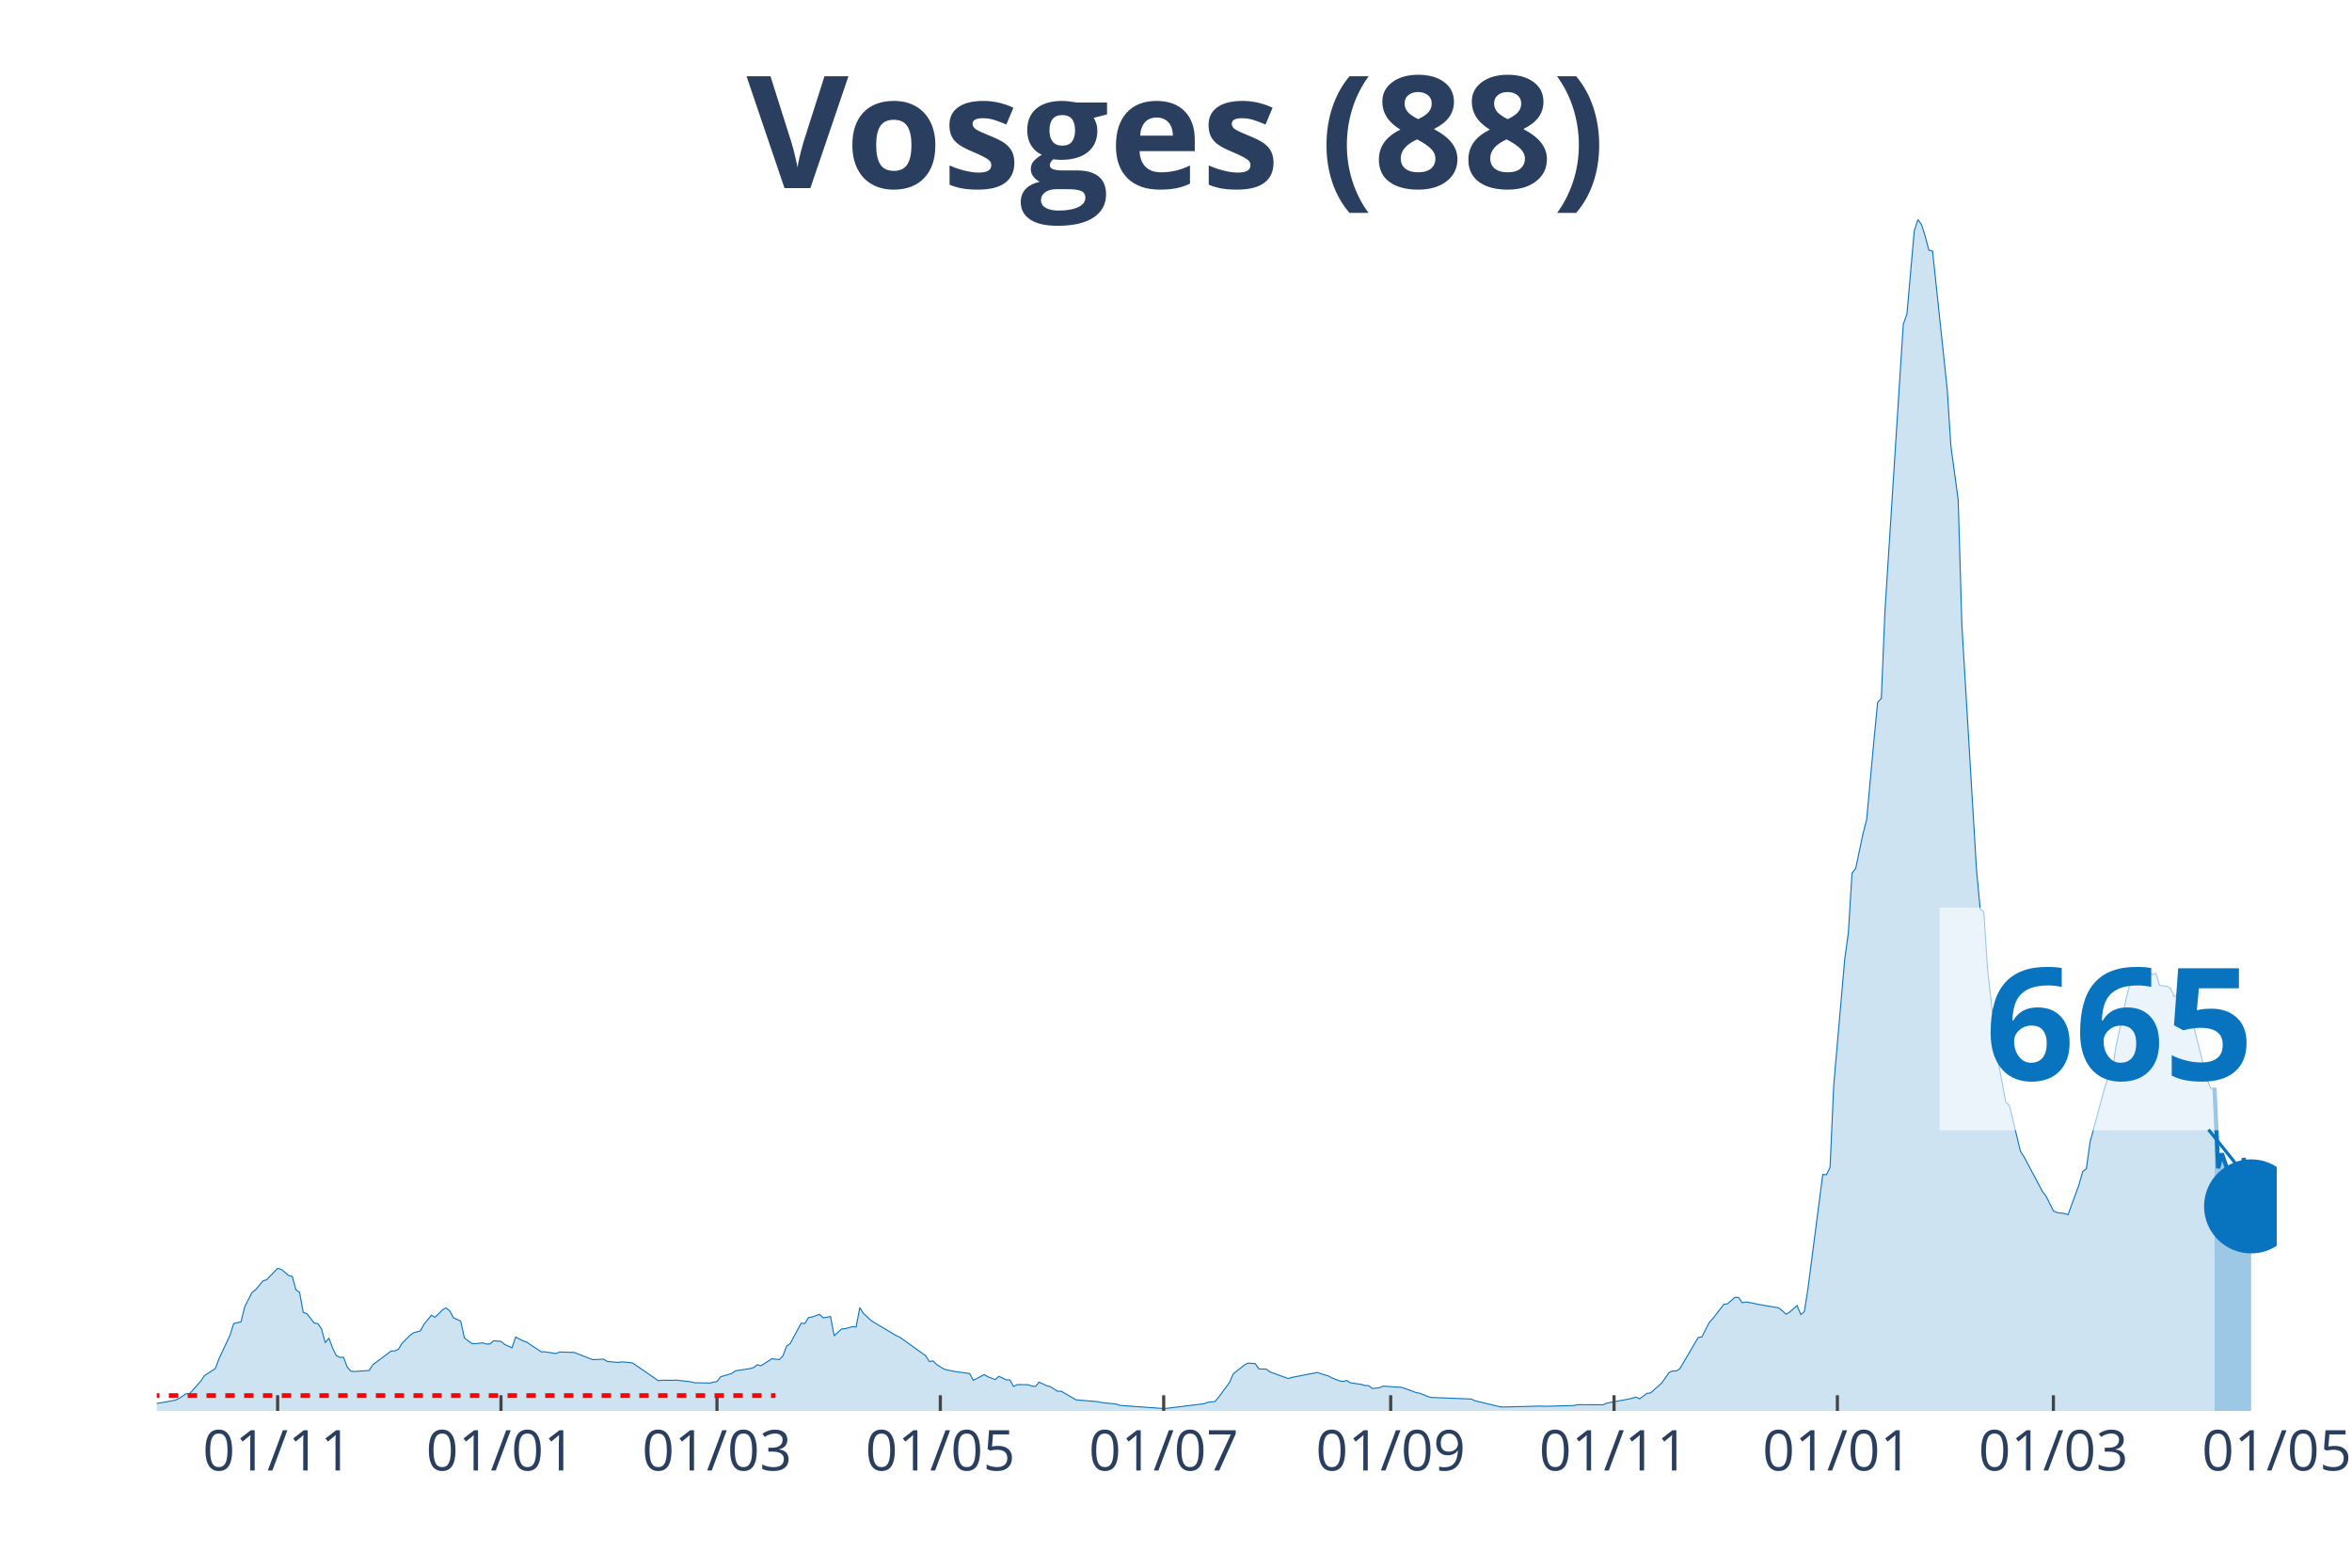
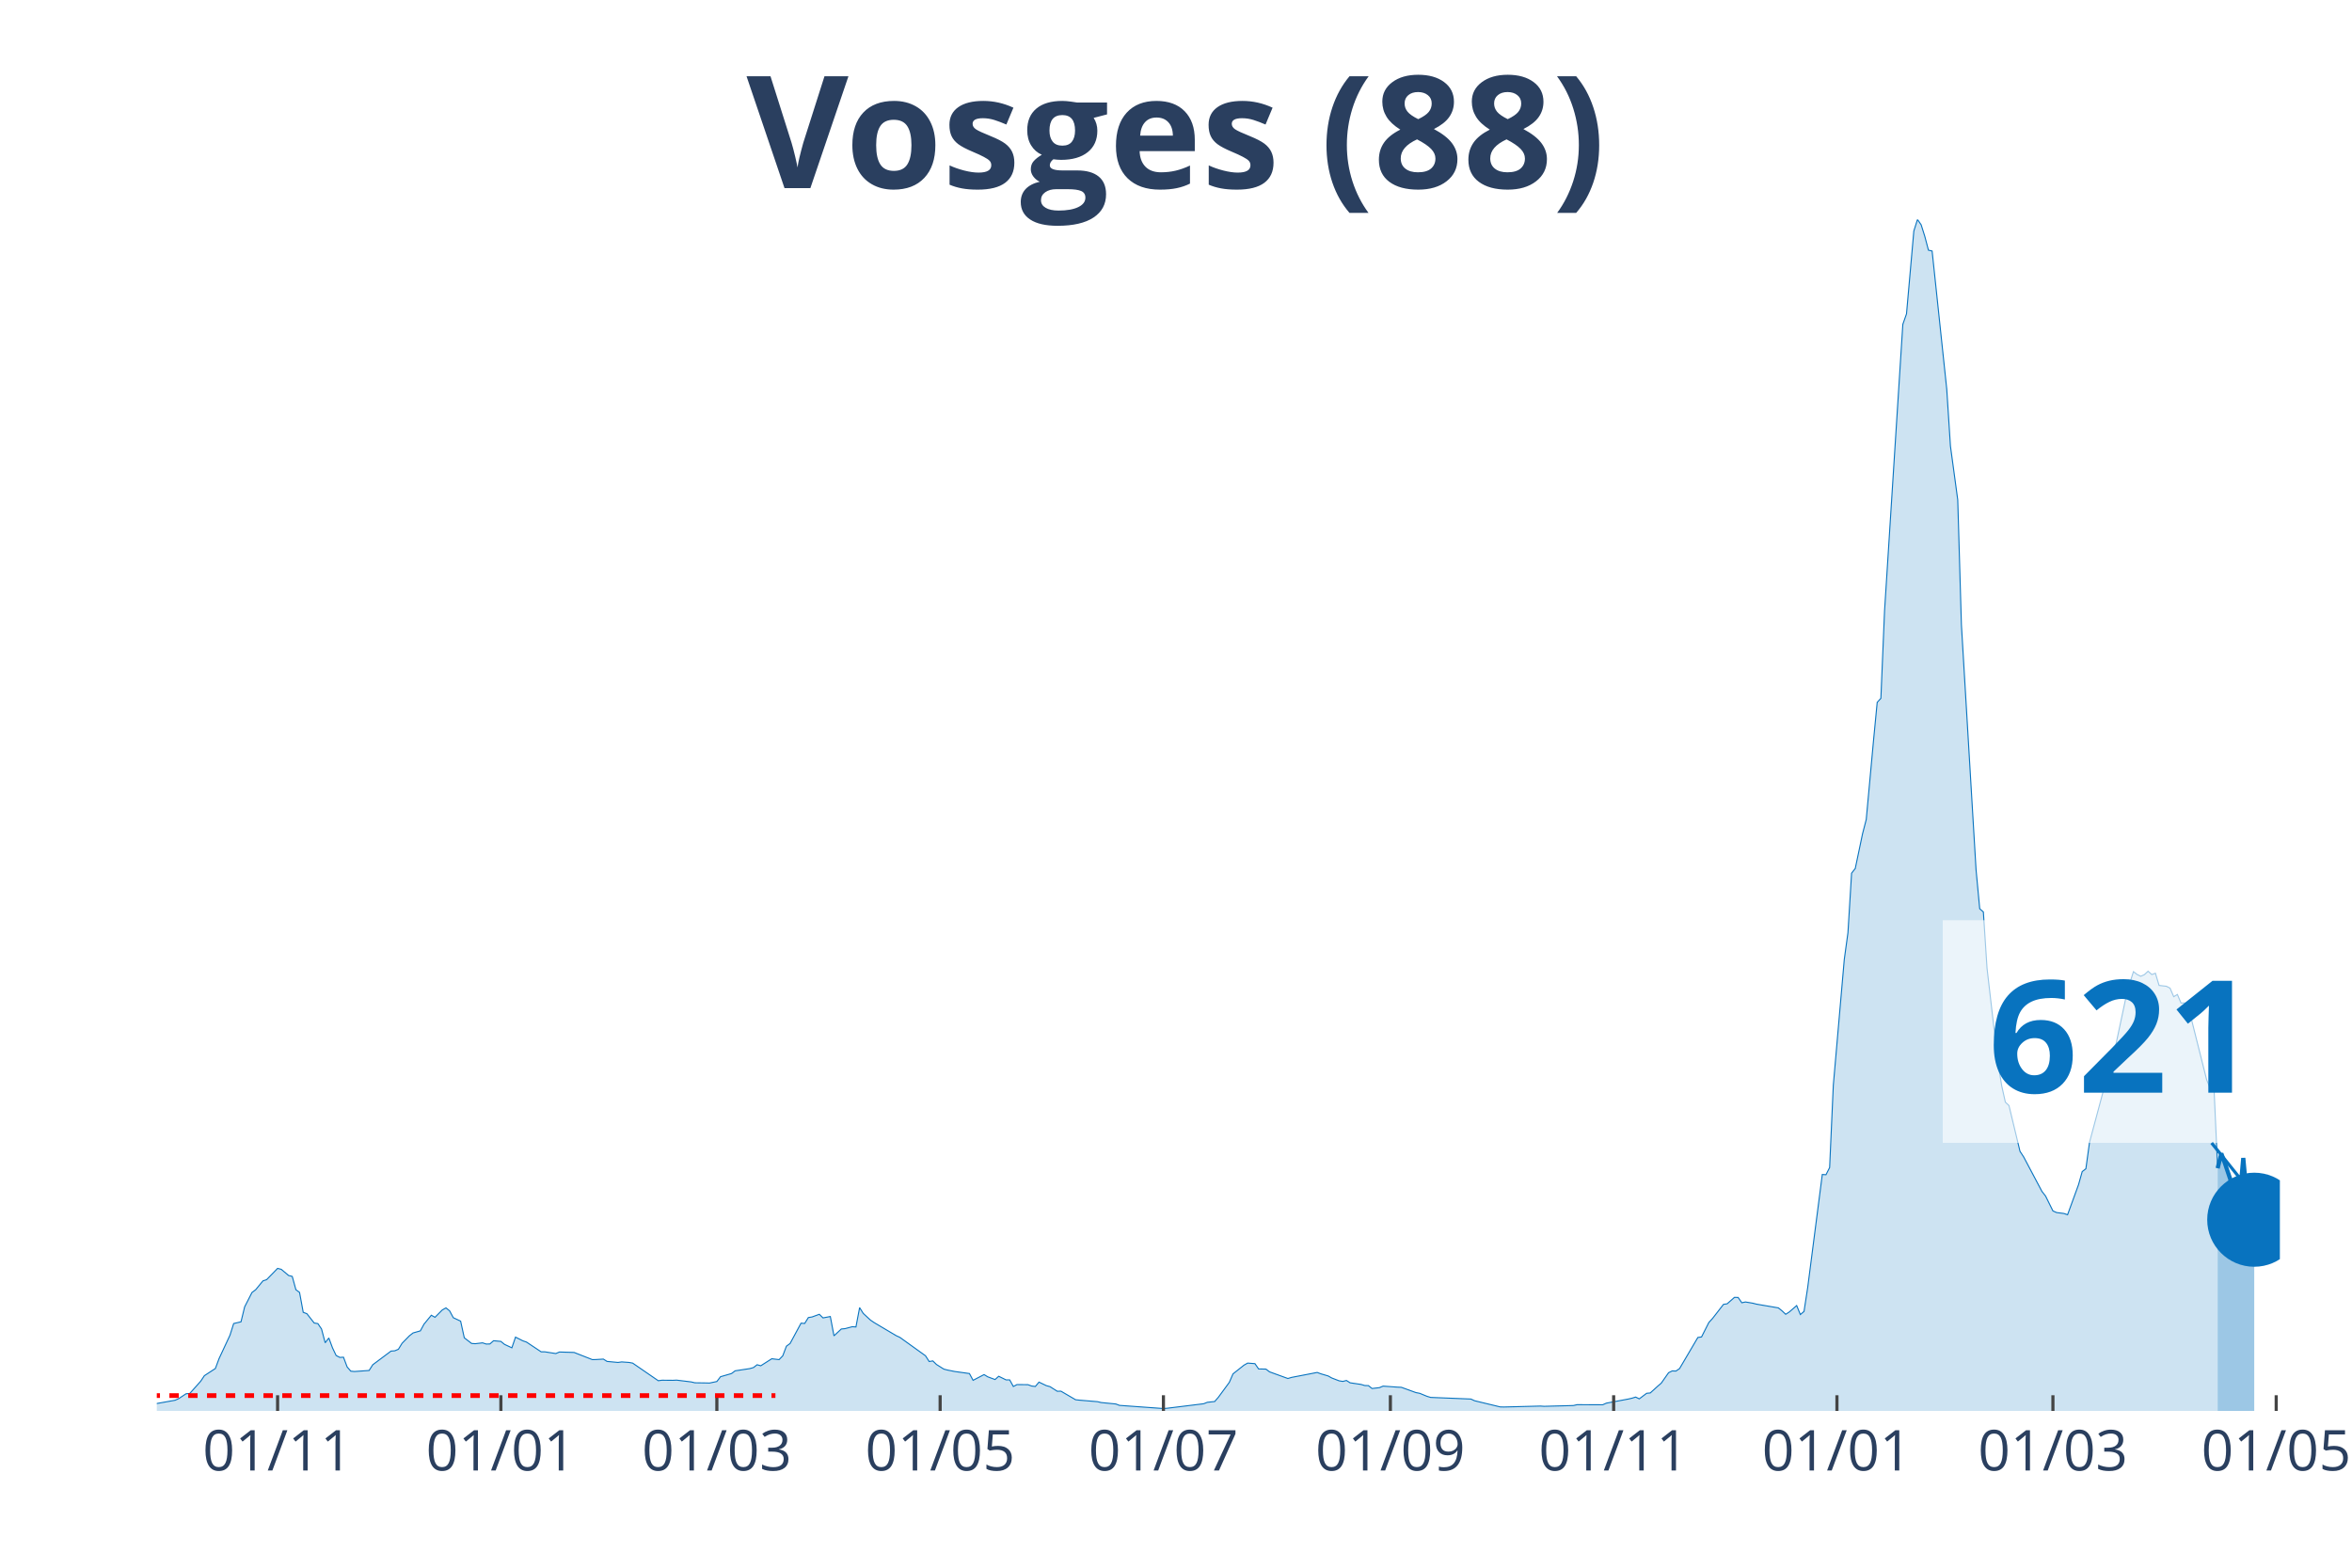
<svg xmlns="http://www.w3.org/2000/svg" class="main-svg" width="1125" height="750" style="" viewBox="0 0 750 500">
  <rect x="0" y="0" width="750" height="500" style="fill: rgb(0, 0, 0); fill-opacity: 0;" />
-   <defs id="defs-eb4ba7">
+   <defs id="defs-60dd16">
    <g class="clips">
-       <clipPath id="clipeb4ba7xyplot" class="plotclip">
-         <rect width="676" height="380" />
+       <clipPath id="clip60dd16xyplot" class="plotclip">
+         <rect width="677" height="380" />
      </clipPath>
-       <clipPath class="axesclip" id="clipeb4ba7x">
-         <rect x="50" y="0" width="676" height="500" />
+       <clipPath class="axesclip" id="clip60dd16x">
+         <rect x="50" y="0" width="677" height="500" />
      </clipPath>
-       <clipPath class="axesclip" id="clipeb4ba7y">
+       <clipPath class="axesclip" id="clip60dd16y">
        <rect x="0" y="70" width="750" height="380" />
      </clipPath>
-       <clipPath class="axesclip" id="clipeb4ba7xy">
-         <rect x="50" y="70" width="676" height="380" />
+       <clipPath class="axesclip" id="clip60dd16xy">
+         <rect x="50" y="70" width="677" height="380" />
      </clipPath>
    </g>
    <g class="gradients" />
  </defs>
  <g class="bglayer">
-     <rect class="bg" x="50" y="70" width="676" height="380" style="fill: rgb(0, 0, 0); fill-opacity: 0; stroke-width: 0;" />
+     <rect class="bg" x="50" y="70" width="677" height="380" style="fill: rgb(0, 0, 0); fill-opacity: 0; stroke-width: 0;" />
  </g>
  <g class="layer-below">
    <g class="imagelayer" />
    <g class="shapelayer" />
  </g>
  <g class="cartesianlayer">
    <g class="subplot xy">
      <g class="layer-subplot">
        <g class="shapelayer" />
        <g class="imagelayer" />
      </g>
      <g class="gridlayer">
        <g class="x">
-           <path class="xgrid crisp" transform="translate(88.53,0)" d="M0,70v380" style="stroke: rgb(255, 255, 255); stroke-opacity: 1; stroke-width: 1px;" />
-           <path class="xgrid crisp" transform="translate(159.75,0)" d="M0,70v380" style="stroke: rgb(255, 255, 255); stroke-opacity: 1; stroke-width: 1px;" />
-           <path class="xgrid crisp" transform="translate(228.63,0)" d="M0,70v380" style="stroke: rgb(255, 255, 255); stroke-opacity: 1; stroke-width: 1px;" />
-           <path class="xgrid crisp" transform="translate(299.85,0)" d="M0,70v380" style="stroke: rgb(255, 255, 255); stroke-opacity: 1; stroke-width: 1px;" />
-           <path class="xgrid crisp" transform="translate(371.07,0)" d="M0,70v380" style="stroke: rgb(255, 255, 255); stroke-opacity: 1; stroke-width: 1px;" />
-           <path class="xgrid crisp" transform="translate(443.46,0)" d="M0,70v380" style="stroke: rgb(255, 255, 255); stroke-opacity: 1; stroke-width: 1px;" />
-           <path class="xgrid crisp" transform="translate(514.68,0)" d="M0,70v380" style="stroke: rgb(255, 255, 255); stroke-opacity: 1; stroke-width: 1px;" />
-           <path class="xgrid crisp" transform="translate(585.9,0)" d="M0,70v380" style="stroke: rgb(255, 255, 255); stroke-opacity: 1; stroke-width: 1px;" />
-           <path class="xgrid crisp" transform="translate(654.78,0)" d="M0,70v380" style="stroke: rgb(255, 255, 255); stroke-opacity: 1; stroke-width: 1px;" />
+           <path class="xgrid crisp" transform="translate(88.52,0)" d="M0,70v380" style="stroke: rgb(255, 255, 255); stroke-opacity: 1; stroke-width: 1px;" />
+           <path class="xgrid crisp" transform="translate(159.72,0)" d="M0,70v380" style="stroke: rgb(255, 255, 255); stroke-opacity: 1; stroke-width: 1px;" />
+           <path class="xgrid crisp" transform="translate(228.59,0)" d="M0,70v380" style="stroke: rgb(255, 255, 255); stroke-opacity: 1; stroke-width: 1px;" />
+           <path class="xgrid crisp" transform="translate(299.79,0)" d="M0,70v380" style="stroke: rgb(255, 255, 255); stroke-opacity: 1; stroke-width: 1px;" />
+           <path class="xgrid crisp" transform="translate(370.99,0)" d="M0,70v380" style="stroke: rgb(255, 255, 255); stroke-opacity: 1; stroke-width: 1px;" />
+           <path class="xgrid crisp" transform="translate(443.36,0)" d="M0,70v380" style="stroke: rgb(255, 255, 255); stroke-opacity: 1; stroke-width: 1px;" />
+           <path class="xgrid crisp" transform="translate(514.56,0)" d="M0,70v380" style="stroke: rgb(255, 255, 255); stroke-opacity: 1; stroke-width: 1px;" />
+           <path class="xgrid crisp" transform="translate(585.76,0)" d="M0,70v380" style="stroke: rgb(255, 255, 255); stroke-opacity: 1; stroke-width: 1px;" />
+           <path class="xgrid crisp" transform="translate(654.63,0)" d="M0,70v380" style="stroke: rgb(255, 255, 255); stroke-opacity: 1; stroke-width: 1px;" />
+           <path class="xgrid crisp" transform="translate(725.83,0)" d="M0,70v380" style="stroke: rgb(255, 255, 255); stroke-opacity: 1; stroke-width: 1px;" />
        </g>
        <g class="y" />
      </g>
      <g class="zerolinelayer" />
      <path class="xlines-below" />
      <path class="ylines-below" />
      <g class="overlines-below" />
      <g class="xaxislayer-below" />
      <g class="yaxislayer-below" />
      <g class="overaxes-below" />
-       <g class="plot" transform="translate(50, 70)" clip-path="url('#clipeb4ba7xyplot')">
+       <g class="plot" transform="translate(50, 70)" clip-path="url('#clip60dd16xyplot')">
        <g class="scatterlayer mlayer">
-           <g class="trace scatter trace0e20c7" style="stroke-miterlimit: 2;">
+           <g class="trace scatter tracec820d0" style="stroke-miterlimit: 2;">
            <g class="fills">
              <g>
-                 <path class="js-fill" d="M656.15,380L-158.78,380L-158.78,379.26L-127.26,379.59L-126.09,379.65L-77.06,379.05L-75.89,379.29L-40.86,378.61L-39.7,378.47L-15.18,378.06L-14.01,378.09L-2.34,378.17L-1.17,377.85L5.84,376.59L7.01,376.07L9.34,374.52L10.51,374.44L14.01,370.51L15.18,368.76L18.68,366.47L19.85,363.34L23.35,355.84L24.52,352.13L26.85,351.58L28.02,346.81L30.36,342.23L31.52,341.35L33.86,338.52L35.03,338.14L38.53,334.54L39.7,334.84L42.03,336.8L43.2,337.1L44.37,341.35L45.53,342.2L46.7,348.55L47.87,348.99L50.2,351.96L51.37,352.15L52.54,353.87L53.71,358.26L54.87,356.74L56.04,359.9L57.21,362.33L58.38,362.93L59.54,362.87L60.71,365.98L61.88,367.32L63.05,367.43L67.72,367.1L68.88,365.27L74.72,360.91L75.89,360.83L77.06,360.34L78.22,358.43L80.56,356.05L81.73,355.13L84.06,354.47L85.23,352.32L87.56,349.48L88.73,350.14L91.07,347.79L92.23,347.14L93.4,348.09L94.57,350.27L96.91,351.36L98.07,356.68L100.41,358.48L101.58,358.56L103.91,358.29L105.08,358.67L106.25,358.64L107.41,357.61L109.75,357.83L110.92,358.78L113.25,359.87L114.42,356.46L116.75,357.64L117.92,358.04L122.59,361.15L123.76,361.15L127.26,361.7L128.43,361.21L133.1,361.35L134.27,361.81L138.94,363.64L140.1,363.61L142.44,363.47L143.61,364.21L147.11,364.54L148.28,364.37L150.61,364.54L151.78,364.75L159.95,370.37L161.12,370.21L164.62,370.24L165.79,370.18L170.46,370.75L171.63,371.03L175.13,371.08L176.3,371.11L178.63,370.62L179.8,369.09L183.3,368.08L184.47,367.21L189.14,366.5L190.31,366.17L191.47,365.27L192.64,365.6L196.15,363.36L197.31,363.5L198.48,363.64L199.65,362.44L200.82,359.35L201.98,358.51L205.49,352.02L206.65,352.1L207.82,350.22L208.99,350.03L211.32,349.18L212.49,350.33L214.83,349.89L215.99,356.05L218.33,353.87L219.5,353.76L221.83,353.14L223,353.22L224.17,347.05L225.33,348.91L227.67,351.06L228.84,351.85L235.84,356L237.01,356.54L245.18,362.41L246.35,364.24L247.52,364.05L248.68,365.19L251.02,366.66L252.19,366.96L254.52,367.43L255.69,367.59L259.19,368.08L260.36,370.24L263.86,368.41L265.03,369.12L267.36,369.99L268.53,368.95L270.87,370.1L272.03,370.1L273.2,372.2L274.37,371.6L277.87,371.63L279.04,372.06L280.21,372.2L281.37,370.81L283.71,371.93L284.88,372.25L287.21,373.73L288.38,373.7L293.05,376.43L294.22,376.56L300.06,377.05L301.22,377.33L305.89,377.79L307.06,378.23L321.07,379.24L322.24,379.15L333.91,377.71L335.08,377.25L337.42,377L338.58,375.66L342.09,370.89L343.25,368.19L346.76,365.41L347.92,364.75L350.26,364.92L351.43,366.61L353.76,366.66L354.93,367.54L360.77,369.66L361.93,369.31L370.11,367.73L371.27,368.16L373.61,368.85L374.78,369.5L377.11,370.4L378.28,370.59L379.45,370.29L380.61,371.03L384.12,371.55L385.28,371.9L386.45,371.93L387.62,372.85L389.96,372.58L391.12,372.09L395.79,372.42L396.96,372.47L401.63,374.16L402.8,374.38L405.13,375.34L406.3,375.69L419.14,376.21L420.31,376.75L428.48,378.72L429.65,378.75L441.33,378.45L442.49,378.53L451.83,378.28L453,378.01L461.17,378.04L462.34,377.52L469.35,376.21L470.51,375.94L471.68,375.58L472.85,376.15L475.18,374.38L476.35,374.27L478.69,372.15L479.85,371.14L482.19,367.81L483.36,367.24L484.53,367.29L485.69,366.5L491.53,356.57L492.7,356.41L495.03,351.8L496.2,350.52L499.7,346.02L500.87,345.83L503.21,343.78L504.37,343.81L505.54,345.5L506.71,345.25L509.04,345.64L510.21,345.94L517.22,347.14L518.38,348.09L519.55,349.18L520.72,348.42L523.05,346.4L524.22,349.26L525.39,348.28L526.56,340.67L531.23,304.59L532.39,304.67L533.56,302.38L534.73,276.17L538.23,236.02L539.4,227.46L540.57,208.48L541.73,207L544.07,195.9L545.24,191.38L547.57,166.01L548.74,153.99L549.91,152.73L551.07,124.86L556.91,33.44L558.08,30.11L560.41,3.68L561.58,0L562.75,1.69L563.92,5.4L565.08,9.79L566.25,10.06L570.92,54.16L572.09,72.25L574.42,89.43L575.59,129.28L580.26,207.39L581.43,219.85L582.6,220.86L583.77,238.81L586.1,259.94L587.27,269.02L589.6,281.52L590.77,282.61L594.27,297.2L595.44,298.97L601.28,309.99L602.45,311.49L604.78,316.21L605.95,316.73L608.28,317.03L609.45,317.43L612.95,307.83L614.12,303.66L615.29,302.76L616.46,294.33L621.13,276.93L622.29,273.58L623.46,272.76L624.63,264.28L628.13,247.81L629.3,243.55L630.47,239.9L631.63,240.8L632.8,241.37L633.97,240.85L635.14,239.76L636.3,240.82L637.47,240.41L638.64,244.29L640.97,244.56L642.14,245.16L643.31,247.89L644.48,247.18L645.64,249.91L646.81,249.85L647.98,250.78L649.15,255.85L653.82,274.42L654.98,277.18L656.15,276.96" style="fill: rgb(8, 115, 191); fill-opacity: 0.2; stroke-width: 0;" />
+                 <path class="js-fill" d="M657.16,380L-158.74,380L-158.74,379.26L-127.23,379.59L-126.06,379.65L-77.04,379.05L-75.87,379.29L-40.85,378.61L-39.69,378.47L-15.17,378.06L-14.01,378.09L-2.33,378.17L-1.17,377.85L5.84,376.59L7,376.07L9.34,374.52L10.51,374.44L14.01,370.51L15.17,368.76L18.68,366.47L19.84,363.34L23.34,355.84L24.51,352.13L26.85,351.58L28.01,346.81L30.35,342.23L31.52,341.35L33.85,338.52L35.02,338.14L38.52,334.54L39.69,334.84L42.02,336.8L43.19,337.1L44.36,341.35L45.52,342.2L46.69,348.55L47.86,348.99L50.19,351.96L51.36,352.15L52.53,353.87L53.69,358.26L54.86,356.74L56.03,359.9L57.19,362.33L58.36,362.93L59.53,362.87L60.7,365.98L61.86,367.32L63.03,367.43L67.7,367.1L68.87,365.27L74.7,360.91L75.87,360.83L77.04,360.34L78.21,358.43L80.54,356.05L81.71,355.13L84.04,354.47L85.21,352.32L87.54,349.48L88.71,350.14L91.04,347.79L92.21,347.14L93.38,348.09L94.55,350.27L96.88,351.36L98.05,356.68L100.38,358.48L101.55,358.56L103.88,358.29L105.05,358.67L106.22,358.64L107.39,357.61L109.72,357.83L110.89,358.78L113.22,359.87L114.39,356.46L116.72,357.64L117.89,358.04L122.56,361.15L123.73,361.15L127.23,361.7L128.4,361.21L133.07,361.35L134.23,361.81L138.9,363.64L140.07,363.61L142.4,363.47L143.57,364.21L147.07,364.54L148.24,364.37L150.57,364.54L151.74,364.75L159.91,370.37L161.08,370.21L164.58,370.24L165.75,370.18L170.42,370.75L171.58,371.03L175.09,371.08L176.25,371.11L178.59,370.62L179.76,369.09L183.26,368.08L184.42,367.21L189.09,366.5L190.26,366.17L191.43,365.27L192.59,365.6L196.1,363.36L197.26,363.5L198.43,363.64L199.6,362.44L200.77,359.35L201.93,358.51L205.43,352.02L206.6,352.1L207.77,350.22L208.94,350.03L211.27,349.18L212.44,350.33L214.77,349.89L215.94,356.05L218.27,353.87L219.44,353.76L221.78,353.14L222.94,353.22L224.11,347.05L225.28,348.91L227.61,351.06L228.78,351.85L235.78,356L236.95,356.54L245.12,362.41L246.29,364.24L247.46,364.05L248.62,365.19L250.96,366.66L252.12,366.96L254.46,367.43L255.63,367.59L259.13,368.08L260.29,370.24L263.8,368.41L264.96,369.12L267.3,369.99L268.47,368.95L270.8,370.1L271.97,370.1L273.13,372.2L274.3,371.6L277.8,371.63L278.97,372.06L280.14,372.2L281.31,370.81L283.64,371.93L284.81,372.25L287.14,373.73L288.31,373.7L292.98,376.43L294.14,376.56L299.98,377.05L301.15,377.33L305.82,377.79L306.98,378.23L320.99,379.24L322.16,379.15L333.83,377.71L335,377.25L337.33,377L338.5,375.66L342,370.89L343.17,368.19L346.67,365.41L347.84,364.75L350.17,364.92L351.34,366.61L353.67,366.66L354.84,367.54L360.68,369.66L361.84,369.31L370.02,367.73L371.18,368.16L373.52,368.85L374.68,369.5L377.02,370.4L378.19,370.59L379.35,370.29L380.52,371.03L384.02,371.55L385.19,371.9L386.36,371.93L387.52,372.85L389.86,372.58L391.03,372.09L395.69,372.42L396.86,372.47L401.53,374.16L402.7,374.38L405.03,375.34L406.2,375.69L419.04,376.21L420.21,376.75L428.38,378.72L429.54,378.75L441.22,378.45L442.38,378.53L451.72,378.28L452.89,378.01L461.06,378.04L462.23,377.52L469.23,376.21L470.4,375.94L471.57,375.58L472.73,376.15L475.07,374.38L476.23,374.27L478.57,372.15L479.74,371.14L482.07,367.81L483.24,367.24L484.41,367.29L485.57,366.5L491.41,356.57L492.58,356.41L494.91,351.8L496.08,350.52L499.58,346.02L500.75,345.83L503.08,343.78L504.25,343.81L505.42,345.5L506.58,345.25L508.92,345.64L510.08,345.94L517.09,347.14L518.26,348.09L519.42,349.18L520.59,348.42L522.92,346.4L524.09,349.26L525.26,348.28L526.43,340.67L531.09,304.59L532.26,304.67L533.43,302.38L534.6,276.17L538.1,236.02L539.27,227.46L540.43,208.48L541.6,207L543.93,195.9L545.1,191.38L547.44,166.01L548.6,153.99L549.77,152.73L550.94,124.86L556.77,33.44L557.94,30.11L560.28,3.68L561.44,0L562.61,1.69L563.78,5.4L564.94,9.79L566.11,10.06L570.78,54.16L571.95,72.25L574.28,89.43L575.45,129.28L580.12,207.39L581.29,219.85L582.45,220.86L583.62,238.81L587.12,269.02L588.29,276.28L589.46,281.52L590.62,282.61L594.13,297.2L595.29,298.97L601.13,309.99L602.3,311.49L604.63,316.21L605.8,316.73L608.13,317.03L609.3,317.43L612.8,307.83L613.97,303.66L615.14,302.76L616.3,294.33L620.97,276.93L622.14,273.58L623.31,272.76L624.47,264.28L627.98,247.81L629.14,243.55L630.31,239.9L631.48,240.8L632.64,241.37L633.81,240.85L634.98,239.76L636.15,240.82L637.31,240.41L638.48,244.29L640.82,244.56L641.98,245.16L643.15,247.89L644.32,247.18L645.48,249.91L646.65,249.85L647.82,250.78L648.99,255.85L653.66,274.42L654.82,277.18L655.99,276.96L657.16,302.6" style="fill: rgb(8, 115, 191); fill-opacity: 0.2; stroke-width: 0;" />
              </g>
            </g>
            <g class="errorbars" />
            <g class="lines">
-               <path class="js-line" d="M-158.78,379.26L-127.26,379.59L-126.09,379.65L-77.06,379.05L-75.89,379.29L-40.86,378.61L-39.7,378.47L-15.18,378.06L-14.01,378.09L-2.34,378.17L-1.17,377.85L5.84,376.59L7.01,376.07L9.34,374.52L10.51,374.44L14.01,370.51L15.18,368.76L18.68,366.47L19.85,363.34L23.35,355.84L24.52,352.13L26.85,351.58L28.02,346.81L30.36,342.23L31.52,341.35L33.86,338.52L35.03,338.14L38.53,334.54L39.7,334.84L42.03,336.8L43.2,337.1L44.37,341.35L45.53,342.2L46.7,348.55L47.87,348.99L50.2,351.96L51.37,352.15L52.54,353.87L53.71,358.26L54.87,356.74L56.04,359.9L57.21,362.33L58.38,362.93L59.54,362.87L60.71,365.98L61.88,367.32L63.05,367.43L67.72,367.1L68.88,365.27L74.72,360.91L75.89,360.83L77.06,360.34L78.22,358.43L80.56,356.05L81.73,355.13L84.06,354.47L85.23,352.32L87.56,349.48L88.73,350.14L91.07,347.79L92.23,347.14L93.4,348.09L94.57,350.27L96.91,351.36L98.07,356.68L100.41,358.48L101.58,358.56L103.91,358.29L105.08,358.67L106.25,358.64L107.41,357.61L109.75,357.83L110.92,358.78L113.25,359.87L114.42,356.46L116.75,357.64L117.92,358.04L122.59,361.15L123.76,361.15L127.26,361.7L128.43,361.21L133.1,361.35L134.27,361.81L138.94,363.64L140.1,363.61L142.44,363.47L143.61,364.21L147.11,364.54L148.28,364.37L150.61,364.54L151.78,364.75L159.95,370.37L161.12,370.21L164.62,370.24L165.79,370.18L170.46,370.75L171.63,371.03L175.13,371.08L176.3,371.11L178.63,370.62L179.8,369.09L183.3,368.08L184.47,367.21L189.14,366.5L190.31,366.17L191.47,365.27L192.64,365.6L196.15,363.36L197.31,363.5L198.48,363.64L199.65,362.44L200.82,359.35L201.98,358.51L205.49,352.02L206.65,352.1L207.82,350.22L208.99,350.03L211.32,349.18L212.49,350.33L214.83,349.89L215.99,356.05L218.33,353.87L219.5,353.76L221.83,353.14L223,353.22L224.17,347.05L225.33,348.91L227.67,351.06L228.84,351.85L235.84,356L237.01,356.54L245.18,362.41L246.35,364.24L247.52,364.05L248.68,365.19L251.02,366.66L252.19,366.96L254.52,367.43L255.69,367.59L259.19,368.08L260.36,370.24L263.86,368.41L265.03,369.12L267.36,369.99L268.53,368.95L270.87,370.1L272.03,370.1L273.2,372.2L274.37,371.6L277.87,371.63L279.04,372.06L280.21,372.2L281.37,370.81L283.71,371.93L284.88,372.25L287.21,373.73L288.38,373.7L293.05,376.43L294.22,376.56L300.06,377.05L301.22,377.33L305.89,377.79L307.06,378.23L321.07,379.24L322.24,379.15L333.91,377.71L335.08,377.25L337.42,377L338.58,375.66L342.09,370.89L343.25,368.19L346.76,365.41L347.92,364.75L350.26,364.92L351.43,366.61L353.76,366.66L354.93,367.54L360.77,369.66L361.93,369.31L370.11,367.73L371.27,368.16L373.61,368.85L374.78,369.5L377.11,370.4L378.28,370.59L379.45,370.29L380.61,371.03L384.12,371.55L385.28,371.9L386.45,371.93L387.62,372.85L389.96,372.58L391.12,372.09L395.79,372.42L396.96,372.47L401.63,374.16L402.8,374.38L405.13,375.34L406.3,375.69L419.14,376.21L420.31,376.75L428.48,378.72L429.65,378.75L441.33,378.45L442.49,378.53L451.83,378.28L453,378.01L461.17,378.04L462.34,377.52L469.35,376.21L470.51,375.94L471.68,375.58L472.85,376.15L475.18,374.38L476.35,374.27L478.69,372.15L479.85,371.14L482.19,367.81L483.36,367.24L484.53,367.29L485.69,366.5L491.53,356.57L492.7,356.41L495.03,351.8L496.2,350.52L499.7,346.02L500.87,345.83L503.21,343.78L504.37,343.81L505.54,345.5L506.71,345.25L509.04,345.64L510.21,345.94L517.22,347.14L518.38,348.09L519.55,349.18L520.72,348.42L523.05,346.4L524.22,349.26L525.39,348.28L526.56,340.67L531.23,304.59L532.39,304.67L533.56,302.38L534.73,276.17L538.23,236.02L539.4,227.46L540.57,208.48L541.73,207L544.07,195.9L545.24,191.38L547.57,166.01L548.74,153.99L549.91,152.73L551.07,124.86L556.91,33.44L558.08,30.11L560.41,3.68L561.58,0L562.75,1.69L563.92,5.4L565.08,9.79L566.25,10.06L570.92,54.16L572.09,72.25L574.42,89.43L575.59,129.28L580.26,207.39L581.43,219.85L582.6,220.86L583.77,238.81L586.1,259.94L587.27,269.02L589.6,281.52L590.77,282.61L594.27,297.2L595.44,298.97L601.28,309.99L602.45,311.49L604.78,316.21L605.95,316.73L608.28,317.03L609.45,317.43L612.95,307.83L614.12,303.66L615.29,302.76L616.46,294.33L621.13,276.93L622.29,273.58L623.46,272.76L624.63,264.28L628.13,247.81L629.3,243.55L630.47,239.9L631.63,240.8L632.8,241.37L633.97,240.85L635.14,239.76L636.3,240.82L637.47,240.41L638.64,244.29L640.97,244.56L642.14,245.16L643.31,247.89L644.48,247.18L645.64,249.91L646.81,249.85L647.98,250.78L649.15,255.85L653.82,274.42L654.98,277.18L656.15,276.96" style="vector-effect: non-scaling-stroke; fill: none; stroke: rgb(8, 115, 191); stroke-opacity: 1; stroke-width: 0.5px; opacity: 1;" />
+               <path class="js-line" d="M-158.74,379.26L-127.23,379.59L-126.06,379.65L-77.04,379.05L-75.87,379.29L-40.85,378.61L-39.69,378.47L-15.17,378.06L-14.01,378.09L-2.33,378.17L-1.17,377.85L5.84,376.59L7,376.07L9.34,374.52L10.51,374.44L14.01,370.51L15.17,368.76L18.68,366.47L19.84,363.34L23.34,355.84L24.51,352.13L26.85,351.58L28.01,346.81L30.35,342.23L31.52,341.35L33.85,338.52L35.02,338.14L38.52,334.54L39.69,334.84L42.02,336.8L43.19,337.1L44.36,341.35L45.52,342.2L46.69,348.55L47.86,348.99L50.19,351.96L51.36,352.15L52.53,353.87L53.69,358.26L54.86,356.74L56.03,359.9L57.19,362.33L58.36,362.93L59.53,362.87L60.7,365.98L61.86,367.32L63.03,367.43L67.7,367.1L68.87,365.27L74.7,360.91L75.87,360.83L77.04,360.34L78.21,358.43L80.54,356.05L81.71,355.13L84.04,354.47L85.21,352.32L87.54,349.48L88.71,350.14L91.04,347.79L92.21,347.14L93.38,348.09L94.55,350.27L96.88,351.36L98.05,356.68L100.38,358.48L101.55,358.56L103.88,358.29L105.05,358.67L106.22,358.64L107.39,357.61L109.72,357.83L110.89,358.78L113.22,359.87L114.39,356.46L116.72,357.64L117.89,358.04L122.56,361.15L123.73,361.15L127.23,361.7L128.4,361.21L133.07,361.35L134.23,361.81L138.9,363.64L140.07,363.61L142.4,363.47L143.57,364.21L147.07,364.54L148.24,364.37L150.57,364.54L151.74,364.75L159.91,370.37L161.08,370.21L164.58,370.24L165.75,370.18L170.42,370.75L171.58,371.03L175.09,371.08L176.25,371.11L178.59,370.62L179.76,369.09L183.26,368.08L184.42,367.21L189.09,366.5L190.26,366.17L191.43,365.27L192.59,365.6L196.1,363.36L197.26,363.5L198.43,363.64L199.6,362.44L200.77,359.35L201.93,358.51L205.43,352.02L206.6,352.1L207.77,350.22L208.94,350.03L211.27,349.18L212.44,350.33L214.77,349.89L215.94,356.05L218.27,353.87L219.44,353.76L221.78,353.14L222.94,353.22L224.11,347.05L225.28,348.91L227.61,351.06L228.78,351.85L235.78,356L236.95,356.54L245.12,362.41L246.29,364.24L247.46,364.05L248.62,365.19L250.96,366.66L252.12,366.96L254.46,367.43L255.63,367.59L259.13,368.08L260.29,370.24L263.8,368.41L264.96,369.12L267.3,369.99L268.47,368.95L270.8,370.1L271.97,370.1L273.13,372.2L274.3,371.6L277.8,371.63L278.97,372.06L280.14,372.2L281.31,370.81L283.64,371.93L284.81,372.25L287.14,373.73L288.31,373.7L292.98,376.43L294.14,376.56L299.98,377.05L301.15,377.33L305.82,377.79L306.98,378.23L320.99,379.24L322.16,379.15L333.83,377.71L335,377.25L337.33,377L338.5,375.66L342,370.89L343.17,368.19L346.67,365.41L347.84,364.75L350.17,364.92L351.34,366.61L353.67,366.66L354.84,367.54L360.68,369.66L361.84,369.31L370.02,367.73L371.18,368.16L373.52,368.85L374.68,369.5L377.02,370.4L378.19,370.59L379.35,370.29L380.52,371.03L384.02,371.55L385.19,371.9L386.36,371.93L387.52,372.85L389.86,372.58L391.03,372.09L395.69,372.42L396.86,372.47L401.53,374.16L402.7,374.38L405.03,375.34L406.2,375.69L419.04,376.21L420.21,376.75L428.38,378.72L429.54,378.75L441.22,378.45L442.38,378.53L451.72,378.28L452.89,378.01L461.06,378.04L462.23,377.52L469.23,376.21L470.4,375.94L471.57,375.58L472.73,376.15L475.07,374.38L476.23,374.27L478.57,372.15L479.74,371.14L482.07,367.81L483.24,367.24L484.41,367.29L485.57,366.5L491.41,356.57L492.58,356.41L494.91,351.8L496.08,350.52L499.58,346.02L500.75,345.83L503.08,343.78L504.25,343.81L505.42,345.5L506.58,345.25L508.92,345.64L510.08,345.94L517.09,347.14L518.26,348.09L519.42,349.18L520.59,348.42L522.92,346.4L524.09,349.26L525.26,348.28L526.43,340.67L531.09,304.59L532.26,304.67L533.43,302.38L534.6,276.17L538.1,236.02L539.27,227.46L540.43,208.48L541.6,207L543.93,195.9L545.1,191.38L547.44,166.01L548.6,153.99L549.77,152.73L550.94,124.86L556.77,33.44L557.94,30.11L560.28,3.68L561.44,0L562.61,1.69L563.78,5.4L564.94,9.79L566.11,10.06L570.78,54.16L571.95,72.25L574.28,89.43L575.45,129.28L580.12,207.39L581.29,219.85L582.45,220.86L583.62,238.81L587.12,269.02L588.29,276.28L589.46,281.52L590.62,282.61L594.13,297.2L595.29,298.97L601.13,309.99L602.3,311.49L604.63,316.21L605.8,316.73L608.13,317.03L609.3,317.43L612.8,307.83L613.97,303.66L615.14,302.76L616.3,294.33L620.97,276.93L622.14,273.58L623.31,272.76L624.47,264.28L627.98,247.81L629.14,243.55L630.31,239.9L631.48,240.8L632.64,241.37L633.81,240.85L634.98,239.76L636.15,240.82L637.31,240.41L638.48,244.29L640.82,244.56L641.98,245.16L643.15,247.89L644.32,247.18L645.48,249.91L646.65,249.85L647.82,250.78L648.99,255.85L653.66,274.42L654.82,277.18L655.99,276.96L657.16,302.6" style="vector-effect: non-scaling-stroke; fill: none; stroke: rgb(8, 115, 191); stroke-opacity: 1; stroke-width: 0.5px; opacity: 1;" />
            </g>
            <g class="points" />
            <g class="text" />
          </g>
-           <g class="trace scatter trace86fce8" style="stroke-miterlimit: 2;">
+           <g class="trace scatter trace943c52" style="stroke-miterlimit: 2;">
            <g class="fills">
              <g>
-                 <path class="js-fill" d="M667.83,380L656.15,380L656.15,276.96L657.32,302.6L658.49,297.88L663.16,311.46L664.32,312.39L665.49,299.33L666.66,311.95L667.83,314.76" style="fill: rgb(8, 115, 191); fill-opacity: 0.4; stroke-width: 0;" />
+                 <path class="js-fill" d="M668.83,380L657.16,380L657.16,302.6L658.32,297.88L659.49,301.07L662.99,311.46L664.16,312.39L665.33,299.33L666.49,311.95L668.83,319.02" style="fill: rgb(8, 115, 191); fill-opacity: 0.4; stroke-width: 0;" />
              </g>
            </g>
            <g class="errorbars" />
            <g class="lines">
-               <path class="js-line" d="M656.15,276.96L657.32,302.6L658.49,297.88L663.16,311.46L664.32,312.39L665.49,299.33L666.66,311.95L667.83,314.76" style="vector-effect: non-scaling-stroke; fill: none; stroke: rgb(8, 115, 191); stroke-opacity: 1; stroke-width: 2px; opacity: 1;" />
+               <path class="js-line" d="M657.16,302.6L658.32,297.88L659.49,301.07L662.99,311.46L664.16,312.39L665.33,299.33L666.49,311.95L668.83,319.02" style="vector-effect: non-scaling-stroke; fill: none; stroke: rgb(8, 115, 191); stroke-opacity: 1; stroke-width: 2px; opacity: 1;" />
            </g>
            <g class="points" />
            <g class="text" />
          </g>
-           <g class="trace scatter trace9cd5f0" style="stroke-miterlimit: 2; opacity: 1;">
+           <g class="trace scatter tracedd28c9" style="stroke-miterlimit: 2; opacity: 1;">
            <g class="fills" />
            <g class="errorbars" />
            <g class="lines" />
            <g class="points">
-               <path class="point" transform="translate(667.83,314.76)" d="M15,0A15,15 0 1,1 0,-15A15,15 0 0,1 15,0Z" style="opacity: 1; stroke-width: 0px; fill: rgb(8, 115, 191); fill-opacity: 1;" />
+               <path class="point" transform="translate(668.83,319.02)" d="M15,0A15,15 0 1,1 0,-15A15,15 0 0,1 15,0Z" style="opacity: 1; stroke-width: 0px; fill: rgb(8, 115, 191); fill-opacity: 1;" />
            </g>
            <g class="text" />
          </g>
        </g>
      </g>
      <g class="overplot" />
      <path class="xlines-above crisp" style="fill: none; stroke-width: 1px; stroke: rgb(0, 0, 0); stroke-opacity: 0;" d="" />
      <path class="ylines-above crisp" style="fill: none;" d="M0,0" />
      <g class="overlines-above" />
      <g class="xaxislayer-above">
-         <path class="xtick ticks crisp" d="M0,450v-5" transform="translate(88.53,0)" style="stroke: rgb(68, 68, 68); stroke-opacity: 1; stroke-width: 1px;" />
-         <path class="xtick ticks crisp" d="M0,450v-5" transform="translate(159.75,0)" style="stroke: rgb(68, 68, 68); stroke-opacity: 1; stroke-width: 1px;" />
-         <path class="xtick ticks crisp" d="M0,450v-5" transform="translate(228.63,0)" style="stroke: rgb(68, 68, 68); stroke-opacity: 1; stroke-width: 1px;" />
-         <path class="xtick ticks crisp" d="M0,450v-5" transform="translate(299.85,0)" style="stroke: rgb(68, 68, 68); stroke-opacity: 1; stroke-width: 1px;" />
-         <path class="xtick ticks crisp" d="M0,450v-5" transform="translate(371.07,0)" style="stroke: rgb(68, 68, 68); stroke-opacity: 1; stroke-width: 1px;" />
-         <path class="xtick ticks crisp" d="M0,450v-5" transform="translate(443.46,0)" style="stroke: rgb(68, 68, 68); stroke-opacity: 1; stroke-width: 1px;" />
-         <path class="xtick ticks crisp" d="M0,450v-5" transform="translate(514.68,0)" style="stroke: rgb(68, 68, 68); stroke-opacity: 1; stroke-width: 1px;" />
-         <path class="xtick ticks crisp" d="M0,450v-5" transform="translate(585.9,0)" style="stroke: rgb(68, 68, 68); stroke-opacity: 1; stroke-width: 1px;" />
-         <path class="xtick ticks crisp" d="M0,450v-5" transform="translate(654.78,0)" style="stroke: rgb(68, 68, 68); stroke-opacity: 1; stroke-width: 1px;" />
+         <path class="xtick ticks crisp" d="M0,450v-5" transform="translate(88.52,0)" style="stroke: rgb(68, 68, 68); stroke-opacity: 1; stroke-width: 1px;" />
+         <path class="xtick ticks crisp" d="M0,450v-5" transform="translate(159.72,0)" style="stroke: rgb(68, 68, 68); stroke-opacity: 1; stroke-width: 1px;" />
+         <path class="xtick ticks crisp" d="M0,450v-5" transform="translate(228.59,0)" style="stroke: rgb(68, 68, 68); stroke-opacity: 1; stroke-width: 1px;" />
+         <path class="xtick ticks crisp" d="M0,450v-5" transform="translate(299.79,0)" style="stroke: rgb(68, 68, 68); stroke-opacity: 1; stroke-width: 1px;" />
+         <path class="xtick ticks crisp" d="M0,450v-5" transform="translate(370.99,0)" style="stroke: rgb(68, 68, 68); stroke-opacity: 1; stroke-width: 1px;" />
+         <path class="xtick ticks crisp" d="M0,450v-5" transform="translate(443.36,0)" style="stroke: rgb(68, 68, 68); stroke-opacity: 1; stroke-width: 1px;" />
+         <path class="xtick ticks crisp" d="M0,450v-5" transform="translate(514.56,0)" style="stroke: rgb(68, 68, 68); stroke-opacity: 1; stroke-width: 1px;" />
+         <path class="xtick ticks crisp" d="M0,450v-5" transform="translate(585.76,0)" style="stroke: rgb(68, 68, 68); stroke-opacity: 1; stroke-width: 1px;" />
+         <path class="xtick ticks crisp" d="M0,450v-5" transform="translate(654.63,0)" style="stroke: rgb(68, 68, 68); stroke-opacity: 1; stroke-width: 1px;" />
+         <path class="xtick ticks crisp" d="M0,450v-5" transform="translate(725.83,0)" style="stroke: rgb(68, 68, 68); stroke-opacity: 1; stroke-width: 1px;" />
        <g class="xtick">
-           <text text-anchor="middle" x="0" y="469" transform="translate(88.53,0)" style="font-family: 'Open Sans', verdana, arial, sans-serif; font-size: 18px; fill: rgb(42, 63, 95); fill-opacity: 1; white-space: pre;">01/11</text>
+           <text text-anchor="middle" x="0" y="469" transform="translate(88.52,0)" style="font-family: 'Open Sans', verdana, arial, sans-serif; font-size: 18px; fill: rgb(42, 63, 95); fill-opacity: 1; white-space: pre;">01/11</text>
        </g>
        <g class="xtick">
-           <text text-anchor="middle" x="0" y="469" transform="translate(159.75,0)" style="font-family: 'Open Sans', verdana, arial, sans-serif; font-size: 18px; fill: rgb(42, 63, 95); fill-opacity: 1; white-space: pre;">01/01</text>
+           <text text-anchor="middle" x="0" y="469" transform="translate(159.72,0)" style="font-family: 'Open Sans', verdana, arial, sans-serif; font-size: 18px; fill: rgb(42, 63, 95); fill-opacity: 1; white-space: pre;">01/01</text>
        </g>
        <g class="xtick">
-           <text text-anchor="middle" x="0" y="469" transform="translate(228.63,0)" style="font-family: 'Open Sans', verdana, arial, sans-serif; font-size: 18px; fill: rgb(42, 63, 95); fill-opacity: 1; white-space: pre;">01/03</text>
+           <text text-anchor="middle" x="0" y="469" transform="translate(228.59,0)" style="font-family: 'Open Sans', verdana, arial, sans-serif; font-size: 18px; fill: rgb(42, 63, 95); fill-opacity: 1; white-space: pre;">01/03</text>
        </g>
        <g class="xtick">
-           <text text-anchor="middle" x="0" y="469" transform="translate(299.85,0)" style="font-family: 'Open Sans', verdana, arial, sans-serif; font-size: 18px; fill: rgb(42, 63, 95); fill-opacity: 1; white-space: pre;">01/05</text>
+           <text text-anchor="middle" x="0" y="469" transform="translate(299.79,0)" style="font-family: 'Open Sans', verdana, arial, sans-serif; font-size: 18px; fill: rgb(42, 63, 95); fill-opacity: 1; white-space: pre;">01/05</text>
        </g>
        <g class="xtick">
-           <text text-anchor="middle" x="0" y="469" transform="translate(371.07,0)" style="font-family: 'Open Sans', verdana, arial, sans-serif; font-size: 18px; fill: rgb(42, 63, 95); fill-opacity: 1; white-space: pre;">01/07</text>
+           <text text-anchor="middle" x="0" y="469" transform="translate(370.99,0)" style="font-family: 'Open Sans', verdana, arial, sans-serif; font-size: 18px; fill: rgb(42, 63, 95); fill-opacity: 1; white-space: pre;">01/07</text>
        </g>
        <g class="xtick">
-           <text text-anchor="middle" x="0" y="469" transform="translate(443.46,0)" style="font-family: 'Open Sans', verdana, arial, sans-serif; font-size: 18px; fill: rgb(42, 63, 95); fill-opacity: 1; white-space: pre;">01/09</text>
+           <text text-anchor="middle" x="0" y="469" transform="translate(443.36,0)" style="font-family: 'Open Sans', verdana, arial, sans-serif; font-size: 18px; fill: rgb(42, 63, 95); fill-opacity: 1; white-space: pre;">01/09</text>
        </g>
        <g class="xtick">
-           <text text-anchor="middle" x="0" y="469" transform="translate(514.68,0)" style="font-family: 'Open Sans', verdana, arial, sans-serif; font-size: 18px; fill: rgb(42, 63, 95); fill-opacity: 1; white-space: pre;">01/11</text>
+           <text text-anchor="middle" x="0" y="469" transform="translate(514.56,0)" style="font-family: 'Open Sans', verdana, arial, sans-serif; font-size: 18px; fill: rgb(42, 63, 95); fill-opacity: 1; white-space: pre;">01/11</text>
        </g>
        <g class="xtick">
-           <text text-anchor="middle" x="0" y="469" transform="translate(585.9,0)" style="font-family: 'Open Sans', verdana, arial, sans-serif; font-size: 18px; fill: rgb(42, 63, 95); fill-opacity: 1; white-space: pre;">01/01</text>
+           <text text-anchor="middle" x="0" y="469" transform="translate(585.76,0)" style="font-family: 'Open Sans', verdana, arial, sans-serif; font-size: 18px; fill: rgb(42, 63, 95); fill-opacity: 1; white-space: pre;">01/01</text>
        </g>
        <g class="xtick">
-           <text text-anchor="middle" x="0" y="469" transform="translate(654.78,0)" style="font-family: 'Open Sans', verdana, arial, sans-serif; font-size: 18px; fill: rgb(42, 63, 95); fill-opacity: 1; white-space: pre;">01/03</text>
+           <text text-anchor="middle" x="0" y="469" transform="translate(654.63,0)" style="font-family: 'Open Sans', verdana, arial, sans-serif; font-size: 18px; fill: rgb(42, 63, 95); fill-opacity: 1; white-space: pre;">01/03</text>
        </g>
        <g class="xtick">
-           <text text-anchor="middle" x="0" y="469" transform="translate(726,0)" style="font-family: 'Open Sans', verdana, arial, sans-serif; font-size: 18px; fill: rgb(42, 63, 95); fill-opacity: 1; white-space: pre;">01/05</text>
+           <text text-anchor="middle" x="0" y="469" transform="translate(725.83,0)" style="font-family: 'Open Sans', verdana, arial, sans-serif; font-size: 18px; fill: rgb(42, 63, 95); fill-opacity: 1; white-space: pre;">01/05</text>
        </g>
      </g>
      <g class="yaxislayer-above" />
      <g class="overaxes-above" />
    </g>
  </g>
  <g class="polarlayer" />
  <g class="ternarylayer" />
  <g class="geolayer" />
  <g class="funnelarealayer" />
  <g class="pielayer" />
  <g class="treemaplayer" />
  <g class="sunburstlayer" />
  <g class="glimages" />
-   <defs id="topdefs-eb4ba7">
+   <defs id="topdefs-60dd16">
    <g class="clips" />
  </defs>
  <g class="layer-above">
    <g class="imagelayer" />
    <g class="shapelayer">
-       <path data-index="0" fill-rule="evenodd" d="M-606.15,445.1L247.31,445.1" clip-path="url('#clipeb4ba7xy')" style="opacity: 1; stroke: rgb(255, 0, 0); stroke-opacity: 1; fill: rgb(0, 0, 0); fill-opacity: 0; stroke-dasharray: 3px, 3px; stroke-width: 1.5px;" />
+       <path data-index="0" fill-rule="evenodd" d="M-605.99,445.1L247.26,445.1" clip-path="url('#clip60dd16xy')" style="opacity: 1; stroke: rgb(255, 0, 0); stroke-opacity: 1; fill: rgb(0, 0, 0); fill-opacity: 0; stroke-dasharray: 3px, 3px; stroke-width: 1.5px;" />
    </g>
  </g>
  <g class="infolayer">
    <g class="g-gtitle">
      <text class="gtitle" x="375" y="25" text-anchor="middle" dy="0.7em" style="font-family: 'Open Sans', verdana, arial, sans-serif; font-size: 50px; fill: rgb(42, 63, 95); opacity: 1; font-weight: normal; white-space: pre;">
        <tspan style="font-weight:bold">Vosges (88)</tspan>
      </text>
    </g>
    <g class="g-xtitle" />
    <g class="annotation" data-index="0" style="opacity: 1;">
-       <g class="annotation-text-g" transform="rotate(0,675.83,324.76)">
-         <g class="cursor-pointer" transform="translate(618, 289)">
+       <g class="annotation-text-g" transform="rotate(0,676.83,329.02)">
+         <g class="cursor-pointer" transform="translate(619, 293)">
          <rect class="bg" x="0.5" y="0.5" width="115" height="71" style="stroke-width: 1px; stroke: rgb(0, 0, 0); stroke-opacity: 0; fill: rgb(255, 255, 255); fill-opacity: 0.6;" />
          <text class="annotation-text" text-anchor="middle" x="57.812" y="55.5" style="font-family: 'Open Sans', verdana, arial, sans-serif; font-size: 50px; fill: rgb(8, 115, 191); fill-opacity: 1; white-space: pre;">
-             <tspan style="font-weight:bold">665 </tspan>
+             <tspan style="font-weight:bold">621 </tspan>
          </text>
        </g>
      </g>
      <g class="annotation-arrow-g" style="opacity: 1;">
-         <path d="M704.23,360.26L715.83,374.76" style="stroke-width: 1px; stroke: rgb(8, 115, 191); stroke-opacity: 1; stroke-dasharray: 0px, 0px, 18.569px, 18.569px;" />
+         <path d="M705.23,364.52L716.83,379.02" style="stroke-width: 1px; stroke: rgb(8, 115, 191); stroke-opacity: 1; stroke-dasharray: 0px, 0px, 18.569px, 18.569px;" />
      </g>
    </g>
  </g>
</svg>
